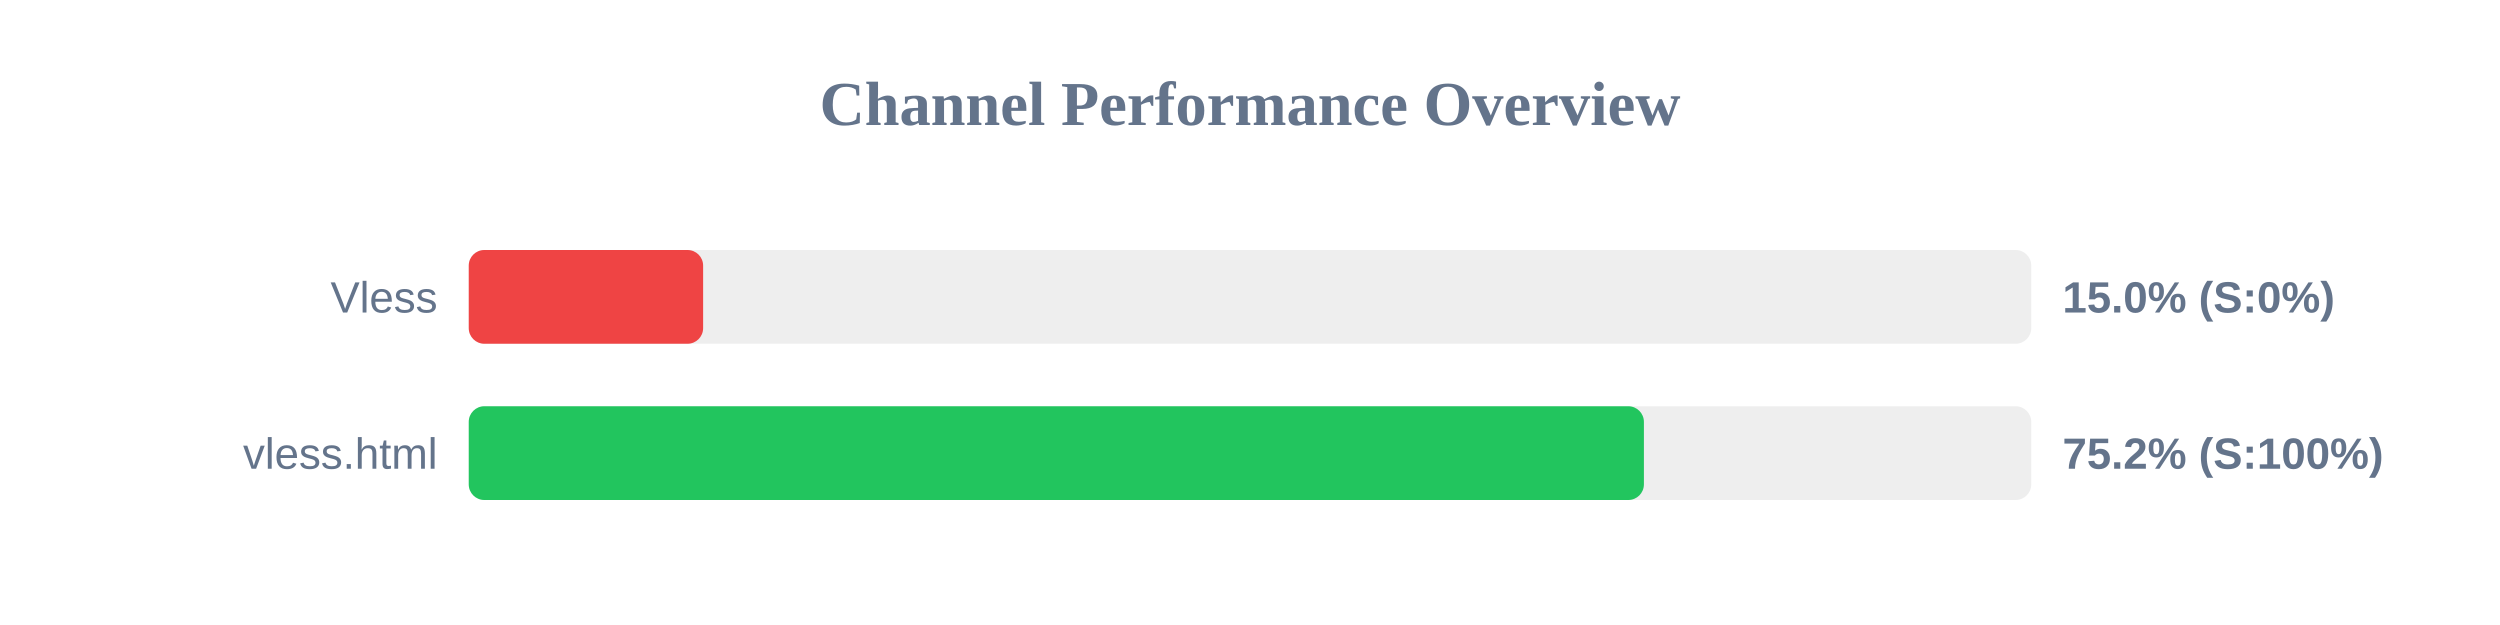
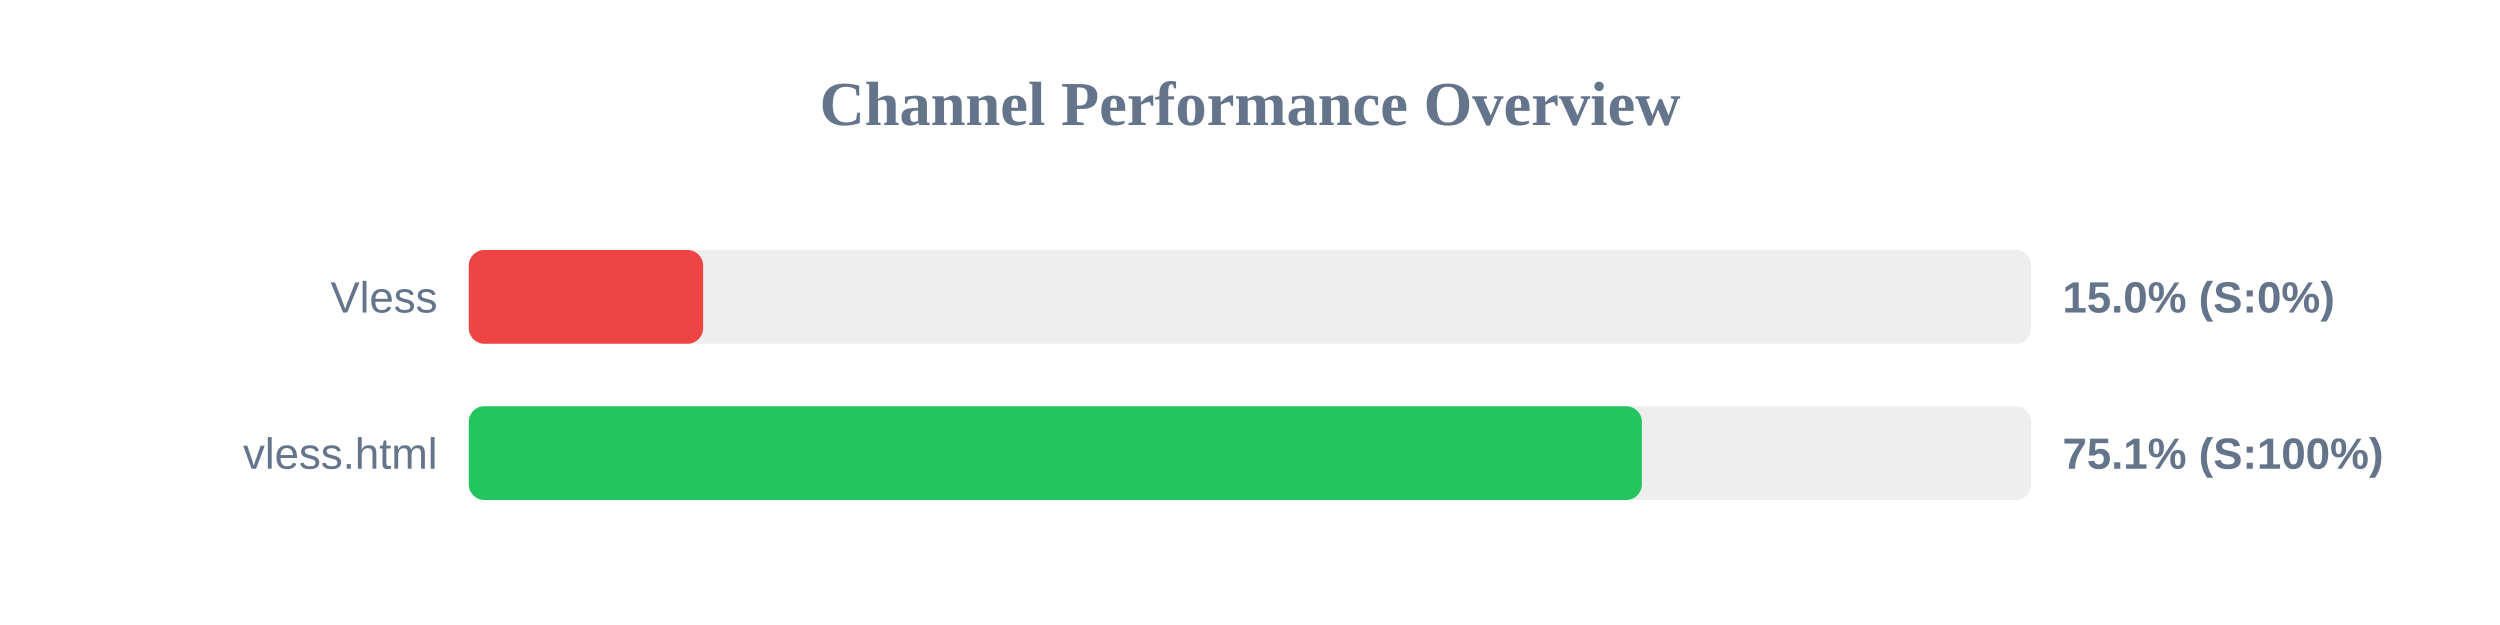
<svg xmlns="http://www.w3.org/2000/svg" width="800" height="200" version="1.1">
  <style>
        .row { font: 14px Arial; fill: #64748b; }
        .score { font: bold 14px Arial; fill: #64748b; }
    </style>
  <text x="400" y="40" text-anchor="middle" font-size="20px" font-weight="bold" fill="#64748b">Channel Performance Overview</text>
  <rect x="150" y="80" width="500" height="30" fill="#eee" rx="5" />
  <rect x="150" y="80" width="75.0" height="30" fill="#ef4444" rx="5" />
  <text x="140" y="100" text-anchor="end" class="row">Vless</text>
  <text x="660" y="100" text-anchor="start" class="score">15.0% (S:0%)</text>
  <rect x="150" y="130" width="500" height="30" fill="#eee" rx="5" />
-   <rect x="150" y="130" width="376.05" height="30" fill="#22c55e" rx="5" />
+   <rect x="150" y="130" width="375.4" height="30" fill="#22c55e" rx="5" />
  <text x="140" y="150" text-anchor="end" class="row">vless.html</text>
-   <text x="660" y="150" text-anchor="start" class="score">75.2% (S:100%)</text>
+   <text x="660" y="150" text-anchor="start" class="score">75.1% (S:100%)</text>
</svg>
